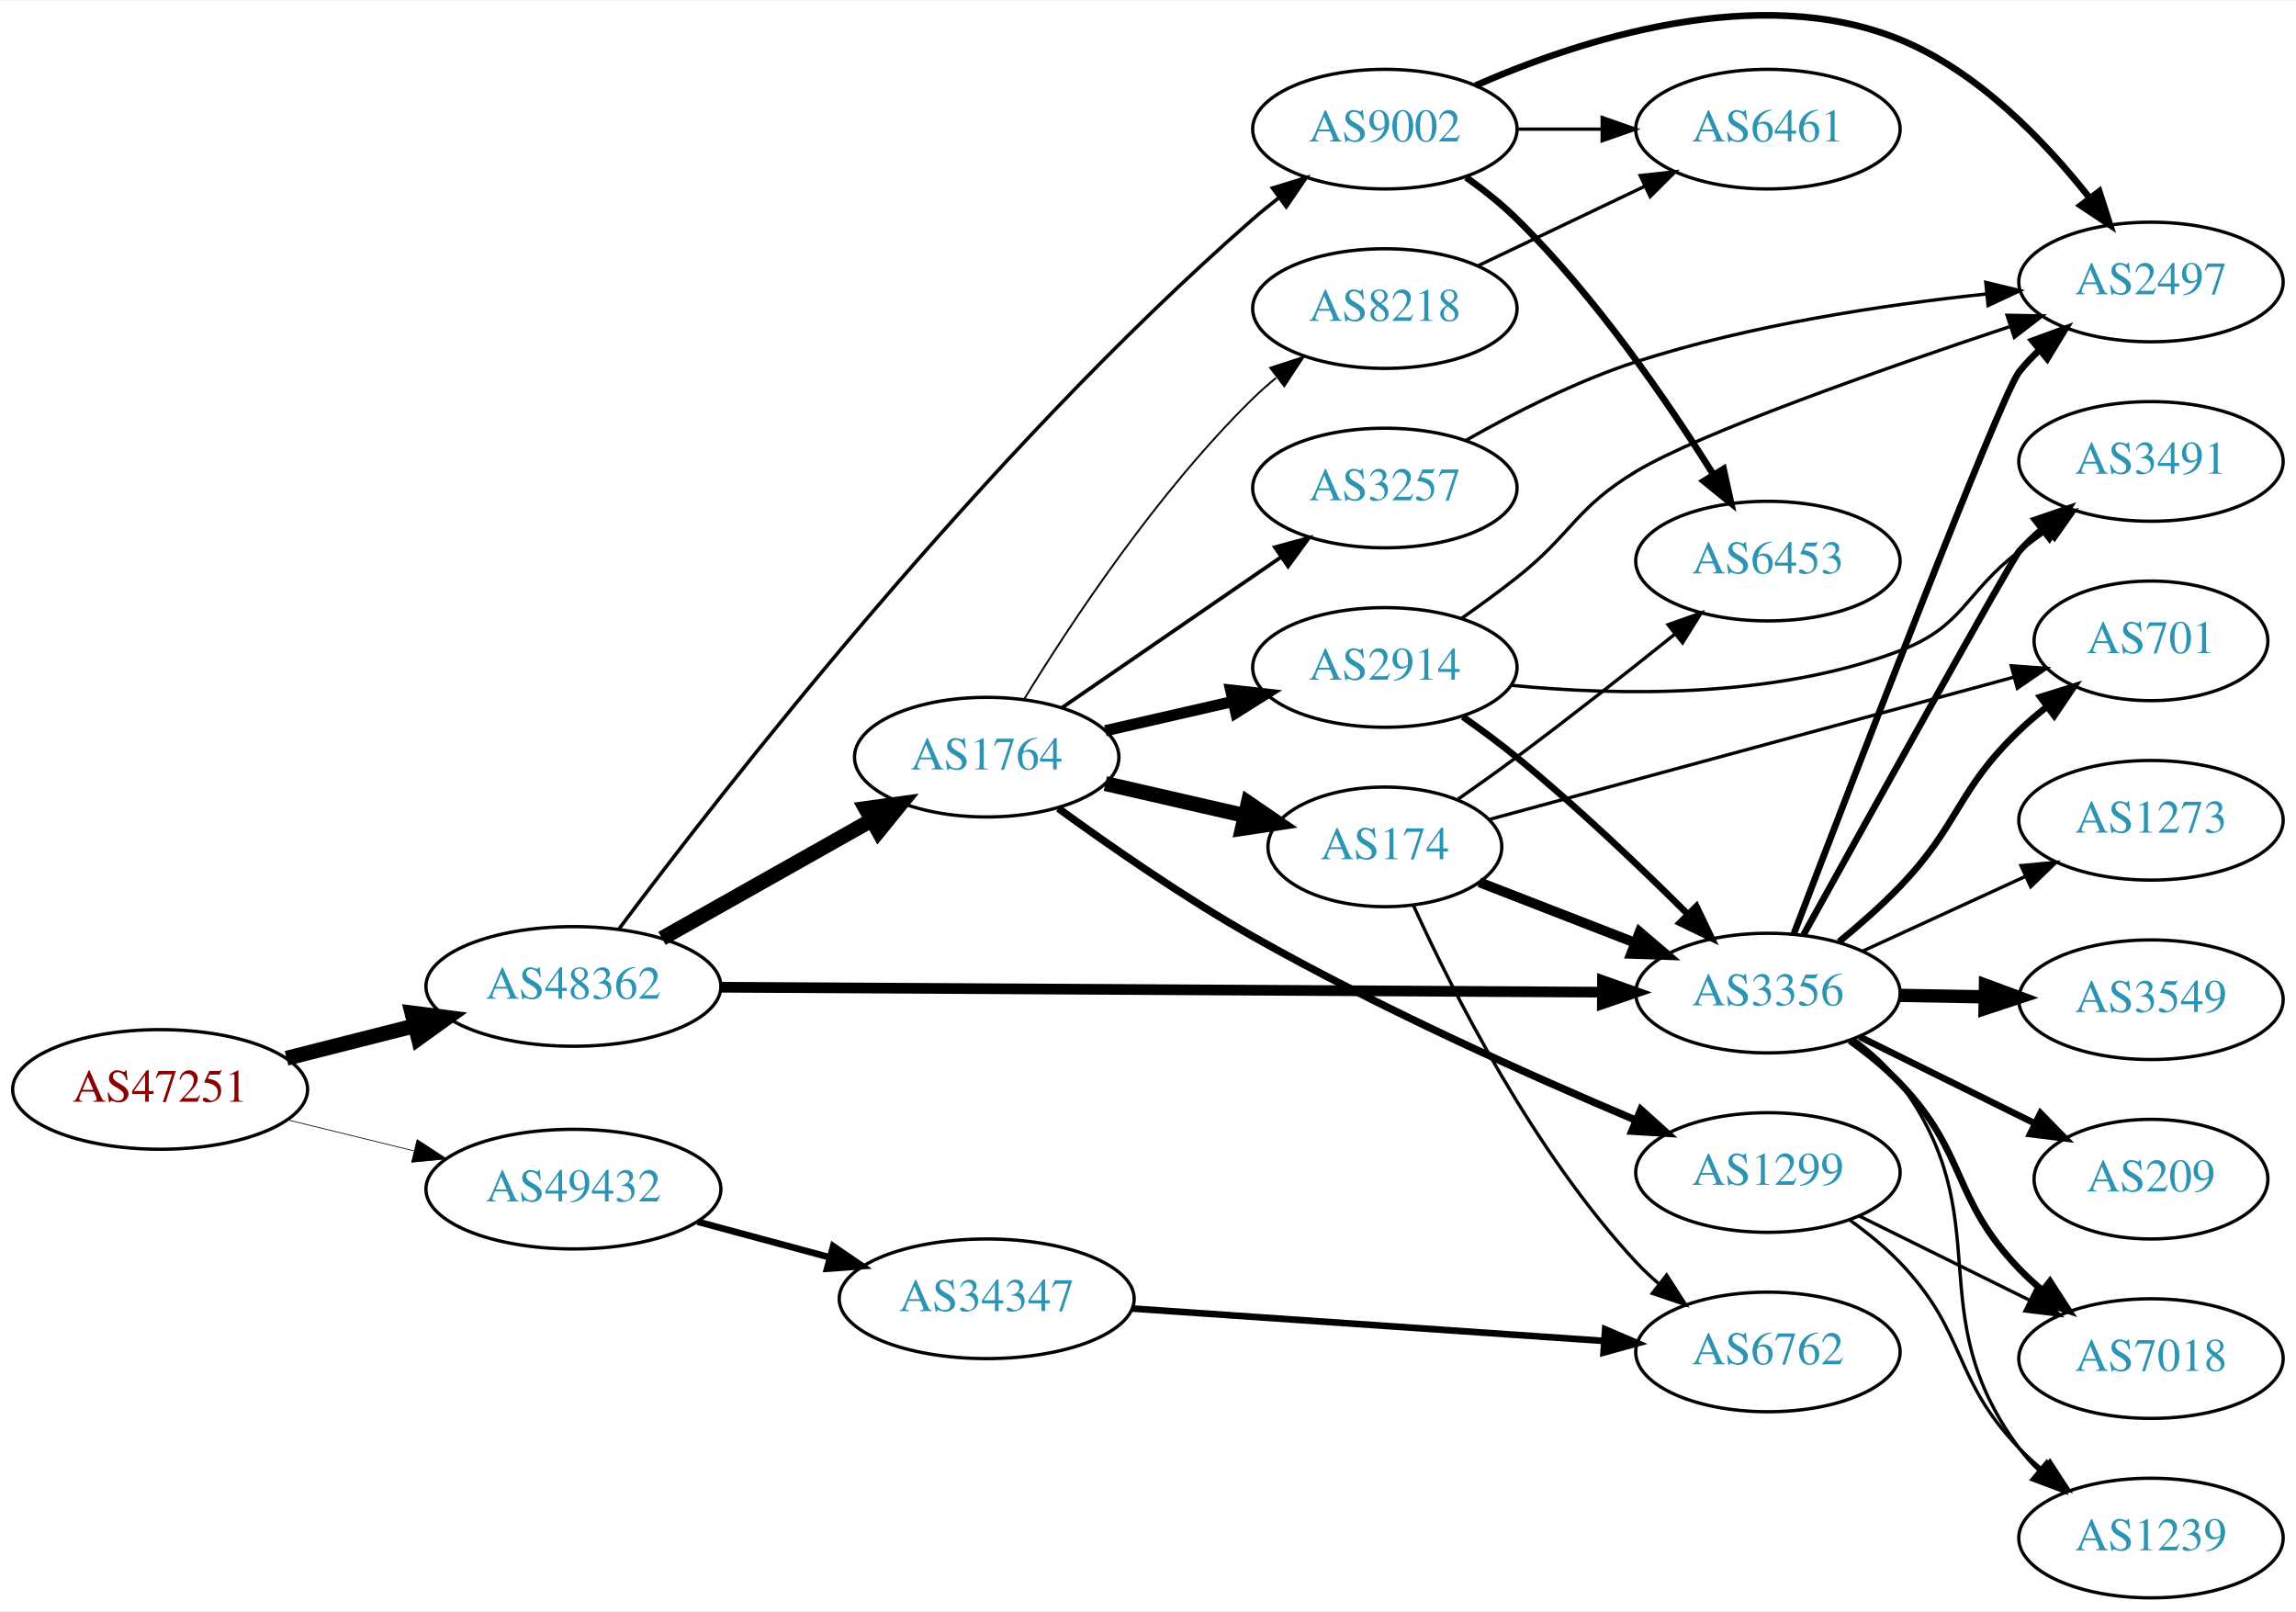
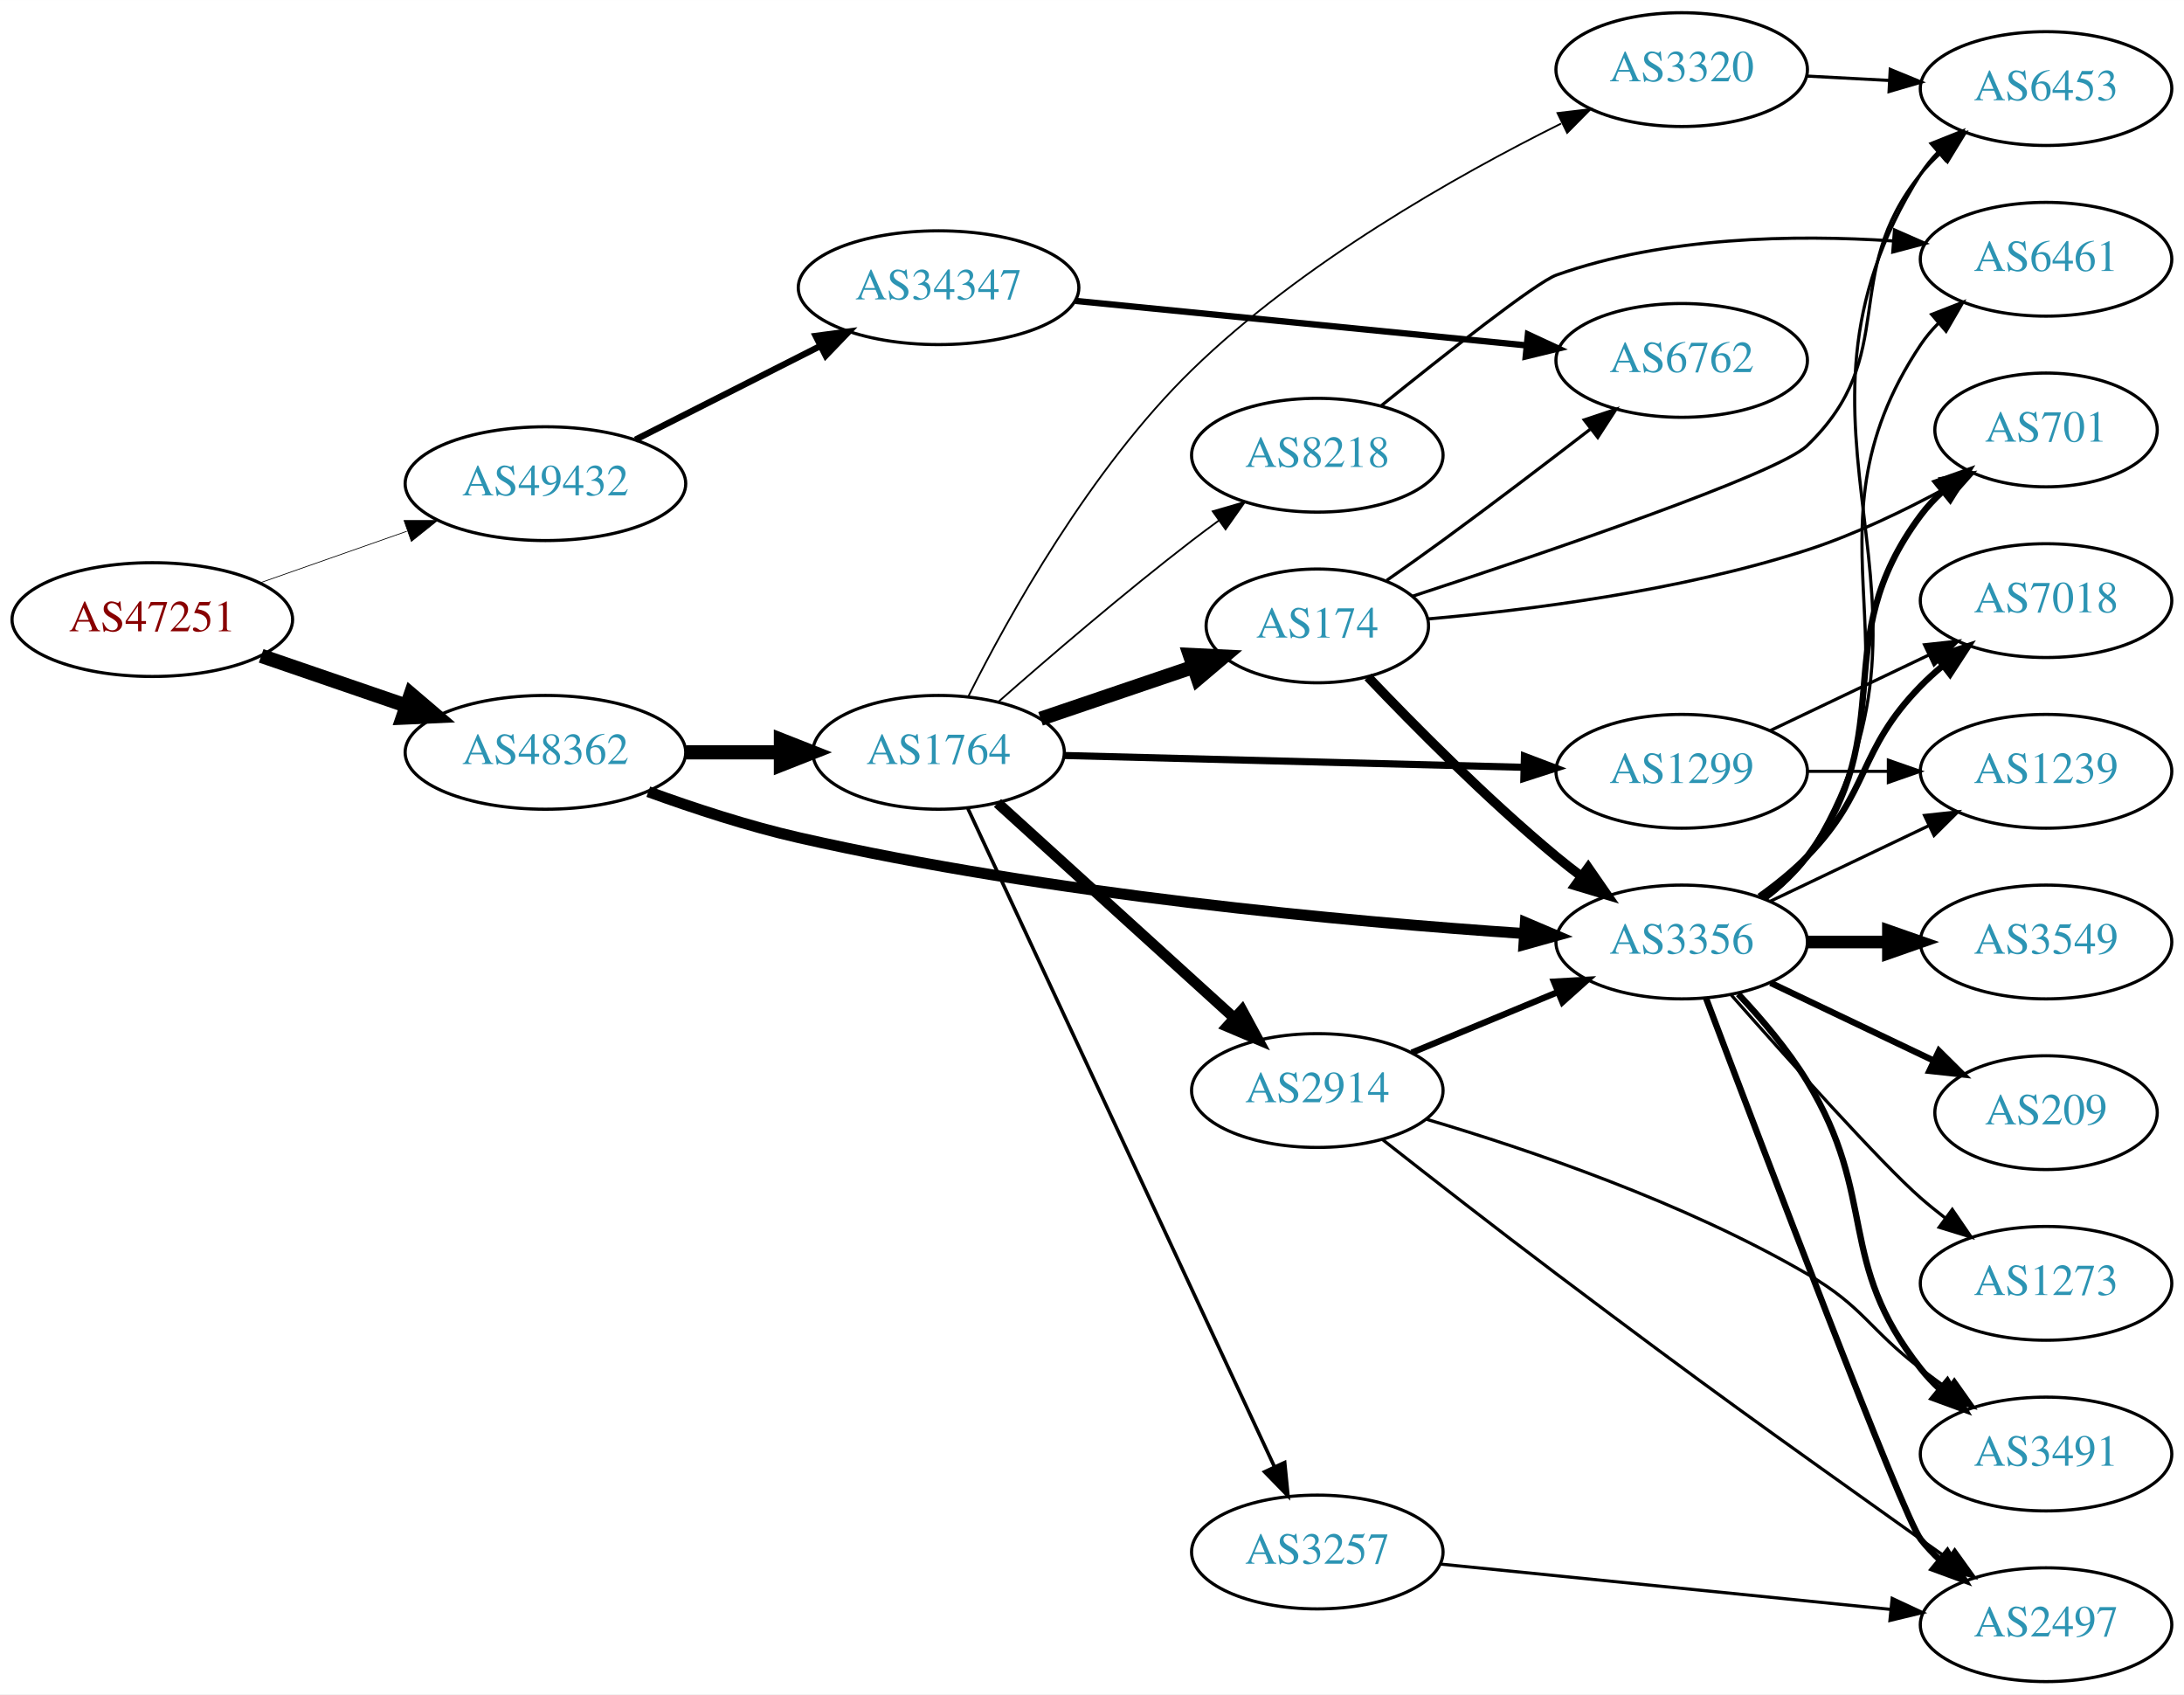
- <svg xmlns="http://www.w3.org/2000/svg" xmlns:xlink="http://www.w3.org/1999/xlink" width="691pt" height="485pt" viewBox="0.00 0.00 691.06 484.68">
-   <g id="graph0" class="graph" transform="scale(1 1) rotate(0) translate(4 480.682)">
-     <polygon fill="white" stroke="none" points="-4,4 -4,-480.682 687.055,-480.682 687.055,4 -4,4" />
+ <svg xmlns="http://www.w3.org/2000/svg" xmlns:xlink="http://www.w3.org/1999/xlink" width="691pt" height="536pt" viewBox="0.00 0.00 691.06 536.00">
+   <g id="graph0" class="graph" transform="scale(1 1) rotate(0) translate(4 532)">
+     <polygon fill="white" stroke="none" points="-4,4 -4,-532 687.055,-532 687.055,4 -4,4" />
    <g id="node1" class="node">
      <g id="a_node1">
        <a xlink:href="/asn/47251" xlink:title="AS47251 ~ VLBGIT Friesenecker e.U. [AT]">
-           <ellipse fill="#ffffff" stroke="black" cx="44.196" cy="-153" rx="44.393" ry="18" />
-           <text text-anchor="middle" x="44.196" y="-149.3" font-family="Times,serif" font-size="14.00" fill="#880000">AS47251</text>
+           <ellipse fill="#ffffff" stroke="black" cx="44.196" cy="-336" rx="44.393" ry="18" />
+           <text text-anchor="middle" x="44.196" y="-332.3" font-family="Times,serif" font-size="14.00" fill="#880000">AS47251</text>
        </a>
      </g>
    </g>
    <g id="node2" class="node">
      <g id="a_node2">
        <a xlink:href="/asn/48362" xlink:title="AS48362 ~ Stadtwerke Feldkirch [AT]">
-           <ellipse fill="#ffffff" stroke="black" cx="168.588" cy="-184" rx="44.393" ry="18" />
-           <text text-anchor="middle" x="168.588" y="-180.3" font-family="Times,serif" font-size="14.00" fill="#2c94b3">AS48362</text>
+           <ellipse fill="#ffffff" stroke="black" cx="168.588" cy="-294" rx="44.393" ry="18" />
+           <text text-anchor="middle" x="168.588" y="-290.3" font-family="Times,serif" font-size="14.00" fill="#2c94b3">AS48362</text>
        </a>
      </g>
    </g>
    <g id="edge1" class="edge">
-       <path fill="none" stroke="black" stroke-width="4.5" d="M82.25,-162.385C94.353,-165.451 107.956,-168.896 120.685,-172.12" />
-       <polygon fill="black" stroke="black" stroke-width="4.5" points="120,-176.008 130.66,-174.647 121.933,-168.374 120,-176.008" />
+       <path fill="none" stroke="black" stroke-width="4.5" d="M78.64,-324.523C92.807,-319.662 109.491,-313.937 124.559,-308.766" />
+       <polygon fill="black" stroke="black" stroke-width="4.5" points="126.004,-312.433 134.184,-305.463 123.448,-304.984 126.004,-312.433" />
    </g>
    <g id="node3" class="node">
      <g id="a_node3">
        <a xlink:href="/asn/49432" xlink:title="AS49432 ~ schallert.com e.U. [AT]">
-           <ellipse fill="#ffffff" stroke="black" cx="168.588" cy="-123" rx="44.393" ry="18" />
-           <text text-anchor="middle" x="168.588" y="-119.3" font-family="Times,serif" font-size="14.00" fill="#2c94b3">AS49432</text>
+           <ellipse fill="#ffffff" stroke="black" cx="168.588" cy="-379" rx="44.393" ry="18" />
+           <text text-anchor="middle" x="168.588" y="-375.3" font-family="Times,serif" font-size="14.00" fill="#2c94b3">AS49432</text>
        </a>
      </g>
    </g>
    <g id="edge2" class="edge">
-       <path fill="none" stroke="black" stroke-width="0.22" d="M82.583,-143.836C94.564,-140.899 107.989,-137.609 120.568,-134.525" />
-       <polygon fill="black" stroke="black" stroke-width="0.22" points="121.551,-137.888 130.43,-132.108 119.885,-131.089 121.551,-137.888" />
+       <path fill="none" stroke="black" stroke-width="0.231" d="M78.317,-347.636C92.603,-352.656 109.496,-358.59 124.721,-363.939" />
+       <polygon fill="black" stroke="black" stroke-width="0.231" points="123.846,-367.342 134.441,-367.354 126.166,-360.737 123.846,-367.342" />
    </g>
    <g id="node4" class="node">
      <g id="a_node4">
        <a xlink:href="/asn/1764" xlink:title="AS1764 ~ NEXTLAYER-AS [AT]">
-           <ellipse fill="#ffffff" stroke="black" cx="292.98" cy="-253" rx="39.794" ry="18" />
-           <text text-anchor="middle" x="292.98" y="-249.3" font-family="Times,serif" font-size="14.00" fill="#2c94b3">AS1764</text>
+           <ellipse fill="#ffffff" stroke="black" cx="292.98" cy="-294" rx="39.794" ry="18" />
+           <text text-anchor="middle" x="292.98" y="-290.3" font-family="Times,serif" font-size="14.00" fill="#2c94b3">AS1764</text>
        </a>
      </g>
    </g>
    <g id="edge3" class="edge">
-       <path fill="none" stroke="black" stroke-width="4.5" d="M195.246,-198.465C213.603,-208.814 238.49,-222.844 258.424,-234.082" />
-       <polygon fill="black" stroke="black" stroke-width="4.5" points="256.548,-237.545 267.193,-239.026 260.416,-230.685 256.548,-237.545" />
+       <path fill="none" stroke="black" stroke-width="4.5" d="M213.084,-294C222.773,-294 233.11,-294 243.002,-294" />
+       <polygon fill="black" stroke="black" stroke-width="4.5" points="243.105,-297.938 253.105,-294 243.105,-290.063 243.105,-297.938" />
    </g>
    <g id="node5" class="node">
      <g id="a_node5">
-         <a xlink:href="/asn/9002" xlink:title="AS9002 ~ RETN Limited [EU]">
-           <ellipse fill="#ffffff" stroke="black" cx="412.823" cy="-442" rx="39.794" ry="18" />
-           <text text-anchor="middle" x="412.823" y="-438.3" font-family="Times,serif" font-size="14.00" fill="#2c94b3">AS9002</text>
+         <a xlink:href="/asn/3356" xlink:title="AS3356 ~ Level 3 Parent, LLC [US]">
+           <ellipse fill="#ffffff" stroke="black" cx="528.116" cy="-234" rx="39.794" ry="18" />
+           <text text-anchor="middle" x="528.116" y="-230.3" font-family="Times,serif" font-size="14.00" fill="#2c94b3">AS3356</text>
        </a>
      </g>
    </g>
    <g id="edge4" class="edge">
-       <path fill="none" stroke="black" stroke-width="1.071" d="M182.311,-201.315C212.506,-241.712 292.056,-344.133 373.176,-415 375.642,-417.154 378.281,-419.294 380.978,-421.372" />
-       <polygon fill="black" stroke="black" stroke-width="1.071" points="379.003,-424.264 389.132,-427.371 383.151,-418.625 379.003,-424.264" />
-     </g>
-     <g id="node6" class="node">
-       <g id="a_node6">
-         <a xlink:href="/asn/3356" xlink:title="AS3356 ~ Level 3 Parent, LLC [US]">
-           <ellipse fill="#ffffff" stroke="black" cx="528.116" cy="-182" rx="39.794" ry="18" />
-           <text text-anchor="middle" x="528.116" y="-178.3" font-family="Times,serif" font-size="14.00" fill="#2c94b3">AS3356</text>
-         </a>
-       </g>
-     </g>
-     <g id="edge5" class="edge">
-       <path fill="none" stroke="black" stroke-width="3.214" d="M213.071,-183.757C279.981,-183.382 407.783,-182.668 477.961,-182.275" />
-       <polygon fill="black" stroke="black" stroke-width="3.214" points="478.317,-185.773 488.298,-182.217 478.278,-178.773 478.317,-185.773" />
+       <path fill="none" stroke="black" stroke-width="3.477" d="M201.131,-281.54C215.471,-276.322 232.777,-270.635 248.784,-267 328.076,-248.995 422.441,-240.435 478.419,-236.661" />
+       <polygon fill="black" stroke="black" stroke-width="3.477" points="478.66,-240.153 488.412,-236.011 478.206,-233.167 478.66,-240.153" />
    </g>
    <g id="node23" class="node">
      <g id="a_node23">
        <a xlink:href="/asn/34347" xlink:title="AS34347 ~ HALLAG Kommunal GmbH [AT]">
-           <ellipse fill="#ffffff" stroke="black" cx="292.98" cy="-90" rx="44.393" ry="18" />
-           <text text-anchor="middle" x="292.98" y="-86.3" font-family="Times,serif" font-size="14.00" fill="#2c94b3">AS34347</text>
-         </a>
-       </g>
-     </g>
-     <g id="edge32" class="edge">
-       <path fill="none" stroke="black" stroke-width="2" d="M205.979,-113.188C218.444,-109.827 232.563,-106.02 245.704,-102.477" />
-       <polygon fill="black" stroke="black" stroke-width="2" points="246.775,-105.814 255.519,-99.831 244.953,-99.055 246.775,-105.814" />
+           <ellipse fill="#ffffff" stroke="black" cx="292.98" cy="-441" rx="44.393" ry="18" />
+           <text text-anchor="middle" x="292.98" y="-437.3" font-family="Times,serif" font-size="14.00" fill="#2c94b3">AS34347</text>
+         </a>
+       </g>
+     </g>
+     <g id="edge31" class="edge">
+       <path fill="none" stroke="black" stroke-width="2" d="M197.055,-392.914C214.299,-401.649 236.739,-413.016 255.471,-422.505" />
+       <polygon fill="black" stroke="black" stroke-width="2" points="254.103,-425.736 264.605,-427.132 257.266,-419.491 254.103,-425.736" />
+     </g>
+     <g id="node6" class="node">
+       <g id="a_node6">
+         <a xlink:href="/asn/1299" xlink:title="AS1299 ~ Telia Carrier [EU]">
+           <ellipse fill="#ffffff" stroke="black" cx="528.116" cy="-288" rx="39.794" ry="18" />
+           <text text-anchor="middle" x="528.116" y="-284.3" font-family="Times,serif" font-size="14.00" fill="#2c94b3">AS1299</text>
+         </a>
+       </g>
+     </g>
+     <g id="edge5" class="edge">
+       <path fill="none" stroke="black" stroke-width="2.25" d="M332.74,-293.002C372.656,-291.975 434.974,-290.371 478.246,-289.258" />
+       <polygon fill="black" stroke="black" stroke-width="2.25" points="478.357,-292.756 488.264,-289 478.177,-285.758 478.357,-292.756" />
    </g>
    <g id="node7" class="node">
      <g id="a_node7">
        <a xlink:href="/asn/174" xlink:title="AS174 ~ Cogent Communications [US]">
-           <ellipse fill="#ffffff" stroke="black" cx="412.823" cy="-226" rx="35.194" ry="18" />
-           <text text-anchor="middle" x="412.823" y="-222.3" font-family="Times,serif" font-size="14.00" fill="#2c94b3">AS174</text>
+           <ellipse fill="#ffffff" stroke="black" cx="412.823" cy="-334" rx="35.194" ry="18" />
+           <text text-anchor="middle" x="412.823" y="-330.3" font-family="Times,serif" font-size="14.00" fill="#2c94b3">AS174</text>
        </a>
      </g>
    </g>
    <g id="edge6" class="edge">
-       <path fill="none" stroke="black" stroke-width="4.5" d="M328.7,-245.045C341.792,-242.045 356.814,-238.604 370.455,-235.478" />
-       <polygon fill="black" stroke="black" stroke-width="4.5" points="371.694,-239.234 380.562,-233.162 369.936,-231.558 371.694,-239.234" />
+       <path fill="none" stroke="black" stroke-width="4.5" d="M325.251,-304.614C340.017,-309.627 357.78,-315.656 373.363,-320.945" />
+       <polygon fill="black" stroke="black" stroke-width="4.5" points="372.5,-324.811 383.235,-324.296 375.032,-317.354 372.5,-324.811" />
    </g>
    <g id="node8" class="node">
      <g id="a_node8">
        <a xlink:href="/asn/2914" xlink:title="AS2914 ~ NTT America, Inc. [US]">
-           <ellipse fill="#ffffff" stroke="black" cx="412.823" cy="-280" rx="39.794" ry="18" />
-           <text text-anchor="middle" x="412.823" y="-276.3" font-family="Times,serif" font-size="14.00" fill="#2c94b3">AS2914</text>
+           <ellipse fill="#ffffff" stroke="black" cx="412.823" cy="-187" rx="39.794" ry="18" />
+           <text text-anchor="middle" x="412.823" y="-183.3" font-family="Times,serif" font-size="14.00" fill="#2c94b3">AS2914</text>
        </a>
      </g>
    </g>
    <g id="edge7" class="edge">
-       <path fill="none" stroke="black" stroke-width="3.375" d="M328.7,-260.955C340.7,-263.704 354.32,-266.825 367.013,-269.733" />
-       <polygon fill="black" stroke="black" stroke-width="3.375" points="366.415,-273.187 376.945,-272.009 367.979,-266.364 366.415,-273.187" />
+       <path fill="none" stroke="black" stroke-width="3.375" d="M311.623,-277.981C331.495,-259.937 363.958,-230.461 386.527,-209.969" />
+       <polygon fill="black" stroke="black" stroke-width="3.375" points="389.009,-212.442 394.06,-203.128 384.304,-207.26 389.009,-212.442" />
    </g>
    <g id="node9" class="node">
      <g id="a_node9">
-         <a xlink:href="/asn/1299" xlink:title="AS1299 ~ Telia Carrier [EU]">
-           <ellipse fill="#ffffff" stroke="black" cx="528.116" cy="-128" rx="39.794" ry="18" />
-           <text text-anchor="middle" x="528.116" y="-124.3" font-family="Times,serif" font-size="14.00" fill="#2c94b3">AS1299</text>
+         <a xlink:href="/asn/3257" xlink:title="AS3257 ~ GTT [DE]">
+           <ellipse fill="#ffffff" stroke="black" cx="412.823" cy="-41" rx="39.794" ry="18" />
+           <text text-anchor="middle" x="412.823" y="-37.3" font-family="Times,serif" font-size="14.00" fill="#2c94b3">AS3257</text>
        </a>
      </g>
    </g>
    <g id="edge8" class="edge">
-       <path fill="none" stroke="black" stroke-width="2.25" d="M314.546,-237.579C330.185,-226.202 352.469,-210.727 373.176,-199 411.123,-177.51 456.713,-157.111 488.387,-143.74" />
-       <polygon fill="black" stroke="black" stroke-width="2.25" points="489.873,-146.912 497.746,-139.822 487.17,-140.455 489.873,-146.912" />
+       <path fill="none" stroke="black" stroke-width="1.125" d="M302.267,-276.21C322.594,-232.569 375.027,-119.998 399.233,-68.029" />
+       <polygon fill="black" stroke="black" stroke-width="1.125" points="402.496,-69.314 403.546,-58.771 396.151,-66.358 402.496,-69.314" />
    </g>
    <g id="node10" class="node">
      <g id="a_node10">
-         <a xlink:href="/asn/3257" xlink:title="AS3257 ~ GTT [DE]">
-           <ellipse fill="#ffffff" stroke="black" cx="412.823" cy="-334" rx="39.794" ry="18" />
-           <text text-anchor="middle" x="412.823" y="-330.3" font-family="Times,serif" font-size="14.00" fill="#2c94b3">AS3257</text>
-         </a>
-       </g>
-     </g>
-     <g id="edge9" class="edge">
-       <path fill="none" stroke="black" stroke-width="1.125" d="M315.595,-267.857C334.083,-280.565 360.897,-298.995 381.526,-313.175" />
-       <polygon fill="black" stroke="black" stroke-width="1.125" points="379.723,-316.183 389.947,-318.963 383.688,-310.414 379.723,-316.183" />
-     </g>
-     <g id="node11" class="node">
-       <g id="a_node11">
        <a xlink:href="/asn/8218" xlink:title="AS8218 ~ legacy Neotelecoms [FR]">
          <ellipse fill="#ffffff" stroke="black" cx="412.823" cy="-388" rx="39.794" ry="18" />
          <text text-anchor="middle" x="412.823" y="-384.3" font-family="Times,serif" font-size="14.00" fill="#2c94b3">AS8218</text>
        </a>
      </g>
    </g>
+     <g id="edge9" class="edge">
+       <path fill="none" stroke="black" stroke-width="0.562" d="M311.831,-309.922C327.631,-323.814 351.484,-344.303 373.176,-361 375.919,-363.111 378.809,-365.261 381.725,-367.38" />
+       <polygon fill="black" stroke="black" stroke-width="0.562" points="379.728,-370.255 389.903,-373.209 383.792,-364.555 379.728,-370.255" />
+     </g>
+     <g id="node11" class="node">
+       <g id="a_node11">
+         <a xlink:href="/asn/3320" xlink:title="AS3320 ~ DTAG [DE]">
+           <ellipse fill="#ffffff" stroke="black" cx="528.116" cy="-510" rx="39.794" ry="18" />
+           <text text-anchor="middle" x="528.116" y="-506.3" font-family="Times,serif" font-size="14.00" fill="#2c94b3">AS3320</text>
+         </a>
+       </g>
+     </g>
    <g id="edge10" class="edge">
-       <path fill="none" stroke="black" stroke-width="0.562" d="M304.246,-270.44C318.055,-292.991 344.243,-332.722 373.176,-361 375.317,-363.092 377.634,-365.137 380.034,-367.106" />
-       <polygon fill="black" stroke="black" stroke-width="0.562" points="378.301,-370.185 388.375,-373.464 382.544,-364.618 378.301,-370.185" />
+       <path fill="none" stroke="black" stroke-width="0.562" d="M302.426,-311.746C315.088,-336.982 340.978,-383.648 373.176,-415 407.888,-448.8 456.668,-476.362 489.954,-492.93" />
+       <polygon fill="black" stroke="black" stroke-width="0.562" points="488.808,-496.266 499.33,-497.511 491.881,-489.976 488.808,-496.266" />
+     </g>
+     <g id="node12" class="node">
+       <g id="a_node12">
+         <a xlink:href="/asn/7018" xlink:title="AS7018 ~ AT&amp;T Services, Inc. [US]">
+           <ellipse fill="#ffffff" stroke="black" cx="643.409" cy="-342" rx="39.794" ry="18" />
+           <text text-anchor="middle" x="643.409" y="-338.3" font-family="Times,serif" font-size="14.00" fill="#2c94b3">AS7018</text>
+         </a>
+       </g>
+     </g>
+     <g id="edge19" class="edge">
+       <path fill="none" stroke="black" stroke-width="2" d="M552.71,-248.389C557.966,-252.148 563.298,-256.437 567.762,-261 587.935,-281.617 583.59,-294.383 603.762,-315 605.855,-317.139 608.139,-319.218 610.515,-321.21" />
+       <polygon fill="black" stroke="black" stroke-width="2" points="608.759,-324.275 618.815,-327.611 613.034,-318.732 608.759,-324.275" />
    </g>
    <g id="node13" class="node">
      <g id="a_node13">
-         <a xlink:href="/asn/2497" xlink:title="AS2497 ~ Internet Initiative Japan Inc. [JP]">
-           <ellipse fill="#ffffff" stroke="black" cx="643.409" cy="-396" rx="39.794" ry="18" />
-           <text text-anchor="middle" x="643.409" y="-392.3" font-family="Times,serif" font-size="14.00" fill="#2c94b3">AS2497</text>
-         </a>
-       </g>
-     </g>
-     <g id="edge27" class="edge">
-       <path fill="none" stroke="black" stroke-width="2" d="M440.085,-455.112C471.497,-468.897 525.174,-486.363 567.762,-469 591.204,-459.443 611.284,-438.588 624.695,-421.606" />
-       <polygon fill="black" stroke="black" stroke-width="2" points="627.842,-423.247 631.082,-413.159 622.259,-419.025 627.842,-423.247" />
-     </g>
-     <g id="node21" class="node">
-       <g id="a_node21">
-         <a xlink:href="/asn/6453" xlink:title="AS6453 ~ TATA COMMUNICATIONS (AMERICA) INC [US]">
-           <ellipse fill="#ffffff" stroke="black" cx="528.116" cy="-312" rx="39.794" ry="18" />
-           <text text-anchor="middle" x="528.116" y="-308.3" font-family="Times,serif" font-size="14.00" fill="#2c94b3">AS6453</text>
-         </a>
-       </g>
-     </g>
-     <g id="edge28" class="edge">
-       <path fill="none" stroke="black" stroke-width="2" d="M437.289,-427.483C442.55,-423.73 447.916,-419.475 452.469,-415 476.174,-391.702 497.806,-360.199 511.61,-338.191" />
-       <polygon fill="black" stroke="black" stroke-width="2" points="514.765,-339.741 517.03,-329.391 508.805,-336.07 514.765,-339.741" />
-     </g>
-     <g id="node22" class="node">
-       <g id="a_node22">
-         <a xlink:href="/asn/6461" xlink:title="AS6461 ~ Zayo Bandwidth [US]">
-           <ellipse fill="#ffffff" stroke="black" cx="528.116" cy="-442" rx="39.794" ry="18" />
-           <text text-anchor="middle" x="528.116" y="-438.3" font-family="Times,serif" font-size="14.00" fill="#2c94b3">AS6461</text>
-         </a>
-       </g>
-     </g>
-     <g id="edge26" class="edge">
-       <path fill="none" stroke="black" d="M452.495,-442C460.698,-442 469.462,-442 477.994,-442" />
-       <polygon fill="black" stroke="black" points="478.233,-445.5 488.233,-442 478.233,-438.5 478.233,-445.5" />
-     </g>
-     <g id="node12" class="node">
-       <g id="a_node12">
-         <a xlink:href="/asn/3491" xlink:title="AS3491 ~ PCCW Global, Inc. [US]">
-           <ellipse fill="#ffffff" stroke="black" cx="643.409" cy="-342" rx="39.794" ry="18" />
-           <text text-anchor="middle" x="643.409" y="-338.3" font-family="Times,serif" font-size="14.00" fill="#2c94b3">AS3491</text>
-         </a>
-       </g>
-     </g>
-     <g id="edge17" class="edge">
-       <path fill="none" stroke="black" stroke-width="2" d="M538.834,-199.552C558.549,-235.127 601.573,-312.584 603.762,-315 605.772,-317.218 607.996,-319.352 610.332,-321.383" />
-       <polygon fill="black" stroke="black" stroke-width="2" points="608.533,-324.421 618.557,-327.853 612.861,-318.92 608.533,-324.421" />
+         <a xlink:href="/asn/1239" xlink:title="AS1239 ~ Sprint [US]">
+           <ellipse fill="#ffffff" stroke="black" cx="643.409" cy="-288" rx="39.794" ry="18" />
+           <text text-anchor="middle" x="643.409" y="-284.3" font-family="Times,serif" font-size="14.00" fill="#2c94b3">AS1239</text>
+         </a>
+       </g>
    </g>
    <g id="edge20" class="edge">
-       <path fill="none" stroke="black" stroke-width="2" d="M535.906,-199.807C553.243,-245.158 598.17,-361.947 603.762,-369 605.574,-371.285 607.63,-373.456 609.827,-375.502" />
-       <polygon fill="black" stroke="black" stroke-width="2" points="607.74,-378.317 617.69,-381.955 612.18,-372.906 607.74,-378.317" />
+       <path fill="none" stroke="black" d="M556.252,-246.934C571.246,-254.081 590.067,-263.052 606.291,-270.785" />
+       <polygon fill="black" stroke="black" points="604.961,-274.028 615.494,-275.171 607.973,-267.709 604.961,-274.028" />
    </g>
    <g id="node14" class="node">
      <g id="a_node14">
        <a xlink:href="/asn/3549" xlink:title="AS3549 ~ Level 3 Parent, LLC [US]">
-           <ellipse fill="#ffffff" stroke="black" cx="643.409" cy="-180" rx="39.794" ry="18" />
-           <text text-anchor="middle" x="643.409" y="-176.3" font-family="Times,serif" font-size="14.00" fill="#2c94b3">AS3549</text>
-         </a>
-       </g>
-     </g>
-     <g id="edge14" class="edge">
-       <path fill="none" stroke="black" stroke-width="4" d="M567.788,-181.317C575.991,-181.172 584.755,-181.018 593.287,-180.867" />
-       <polygon fill="black" stroke="black" stroke-width="4" points="593.59,-184.362 603.526,-180.686 593.466,-177.364 593.59,-184.362" />
+           <ellipse fill="#ffffff" stroke="black" cx="643.409" cy="-234" rx="39.794" ry="18" />
+           <text text-anchor="middle" x="643.409" y="-230.3" font-family="Times,serif" font-size="14.00" fill="#2c94b3">AS3549</text>
+         </a>
+       </g>
+     </g>
+     <g id="edge13" class="edge">
+       <path fill="none" stroke="black" stroke-width="4" d="M567.788,-234C575.991,-234 584.755,-234 593.287,-234" />
+       <polygon fill="black" stroke="black" stroke-width="4" points="593.526,-237.5 603.526,-234 593.526,-230.5 593.526,-237.5" />
    </g>
    <g id="node15" class="node">
      <g id="a_node15">
-         <a xlink:href="/asn/209" xlink:title="AS209 ~ CenturyLink Communications, LLC [US]">
-           <ellipse fill="#ffffff" stroke="black" cx="643.409" cy="-126" rx="35.194" ry="18" />
-           <text text-anchor="middle" x="643.409" y="-122.3" font-family="Times,serif" font-size="14.00" fill="#2c94b3">AS209</text>
-         </a>
-       </g>
-     </g>
-     <g id="edge15" class="edge">
-       <path fill="none" stroke="black" stroke-width="2" d="M555.678,-168.87C571.46,-161.069 591.632,-151.099 608.55,-142.736" />
-       <polygon fill="black" stroke="black" stroke-width="2" points="610.151,-145.849 617.565,-138.28 607.049,-139.574 610.151,-145.849" />
+         <a xlink:href="/asn/701" xlink:title="AS701 ~ UUNET [US]">
+           <ellipse fill="#ffffff" stroke="black" cx="643.409" cy="-396" rx="35.194" ry="18" />
+           <text text-anchor="middle" x="643.409" y="-392.3" font-family="Times,serif" font-size="14.00" fill="#2c94b3">AS701</text>
+         </a>
+       </g>
+     </g>
+     <g id="edge14" class="edge">
+       <path fill="none" stroke="black" stroke-width="2" d="M554.047,-247.882C559.123,-251.611 564.041,-256.016 567.762,-261 598.034,-301.542 573.491,-328.458 603.762,-369 605.77,-371.689 608.126,-374.209 610.667,-376.546" />
+       <polygon fill="black" stroke="black" stroke-width="2" points="608.696,-379.452 618.683,-382.989 613.082,-373.996 608.696,-379.452" />
    </g>
    <g id="node16" class="node">
      <g id="a_node16">
-         <a xlink:href="/asn/1239" xlink:title="AS1239 ~ Sprint [US]">
+         <a xlink:href="/asn/2497" xlink:title="AS2497 ~ Internet Initiative Japan Inc. [JP]">
          <ellipse fill="#ffffff" stroke="black" cx="643.409" cy="-18" rx="39.794" ry="18" />
-           <text text-anchor="middle" x="643.409" y="-14.3" font-family="Times,serif" font-size="14.00" fill="#2c94b3">AS1239</text>
-         </a>
-       </g>
-     </g>
-     <g id="edge16" class="edge">
-       <path fill="none" stroke="black" d="M554.067,-168.133C559.142,-164.403 564.054,-159.994 567.762,-155 598.426,-113.698 573.099,-86.302 603.762,-45 605.501,-42.659 607.503,-40.447 609.663,-38.372" />
-       <polygon fill="black" stroke="black" points="612.023,-40.962 617.458,-31.866 607.538,-35.587 612.023,-40.962" />
+           <text text-anchor="middle" x="643.409" y="-14.3" font-family="Times,serif" font-size="14.00" fill="#2c94b3">AS2497</text>
+         </a>
+       </g>
+     </g>
+     <g id="edge15" class="edge">
+       <path fill="none" stroke="black" stroke-width="2" d="M535.776,-216.335C553.009,-170.74 598.118,-52.146 603.762,-45 605.57,-42.712 607.623,-40.538 609.817,-38.49" />
+       <polygon fill="black" stroke="black" stroke-width="2" points="612.171,-41.086 617.677,-32.034 607.728,-35.677 612.171,-41.086" />
    </g>
    <g id="node17" class="node">
      <g id="a_node17">
-         <a xlink:href="/asn/701" xlink:title="AS701 ~ UUNET [US]">
-           <ellipse fill="#ffffff" stroke="black" cx="643.409" cy="-288" rx="35.194" ry="18" />
-           <text text-anchor="middle" x="643.409" y="-284.3" font-family="Times,serif" font-size="14.00" fill="#2c94b3">AS701</text>
-         </a>
-       </g>
-     </g>
-     <g id="edge18" class="edge">
-       <path fill="none" stroke="black" stroke-width="2" d="M549.533,-197.464C555.65,-202.47 562.204,-208.227 567.762,-214 586.012,-232.955 584.753,-242.806 603.762,-261 606.323,-263.451 609.124,-265.846 612.01,-268.133" />
-       <polygon fill="black" stroke="black" stroke-width="2" points="610.127,-271.094 620.241,-274.251 614.303,-265.476 610.127,-271.094" />
+         <a xlink:href="/asn/209" xlink:title="AS209 ~ CenturyLink Communications, LLC [US]">
+           <ellipse fill="#ffffff" stroke="black" cx="643.409" cy="-180" rx="35.194" ry="18" />
+           <text text-anchor="middle" x="643.409" y="-176.3" font-family="Times,serif" font-size="14.00" fill="#2c94b3">AS209</text>
+         </a>
+       </g>
+     </g>
+     <g id="edge16" class="edge">
+       <path fill="none" stroke="black" stroke-width="2" d="M556.252,-221.066C571.684,-213.71 591.17,-204.423 607.705,-196.541" />
+       <polygon fill="black" stroke="black" stroke-width="2" points="609.525,-199.551 617.047,-192.089 606.514,-193.232 609.525,-199.551" />
    </g>
    <g id="node18" class="node">
      <g id="a_node18">
-         <a xlink:href="/asn/7018" xlink:title="AS7018 ~ AT&amp;T Services, Inc. [US]">
+         <a xlink:href="/asn/3491" xlink:title="AS3491 ~ PCCW Global, Inc. [US]">
          <ellipse fill="#ffffff" stroke="black" cx="643.409" cy="-72" rx="39.794" ry="18" />
-           <text text-anchor="middle" x="643.409" y="-68.3" font-family="Times,serif" font-size="14.00" fill="#2c94b3">AS7018</text>
-         </a>
-       </g>
-     </g>
-     <g id="edge19" class="edge">
-       <path fill="none" stroke="black" stroke-width="2" d="M552.765,-167.664C558.019,-163.904 563.336,-159.6 567.762,-155 588.278,-133.679 583.247,-120.321 603.762,-99 605.837,-96.844 608.108,-94.752 610.476,-92.752" />
-       <polygon fill="black" stroke="black" stroke-width="2" points="612.997,-95.226 618.759,-86.336 608.71,-89.692 612.997,-95.226" />
+           <text text-anchor="middle" x="643.409" y="-68.3" font-family="Times,serif" font-size="14.00" fill="#2c94b3">AS3491</text>
+         </a>
+       </g>
+     </g>
+     <g id="edge17" class="edge">
+       <path fill="none" stroke="black" stroke-width="2" d="M546.017,-217.533C553.392,-209.696 561.717,-199.889 567.762,-190 590.449,-152.891 576.792,-133.123 603.762,-99 605.57,-96.712 607.624,-94.539 609.819,-92.491" />
+       <polygon fill="black" stroke="black" stroke-width="2" points="612.173,-95.088 617.679,-86.036 607.73,-89.678 612.173,-95.088" />
    </g>
    <g id="node19" class="node">
      <g id="a_node19">
-         <a xlink:href="/asn/1273" xlink:title="AS1273 ~ Vodafone Group PLC [EU]">
-           <ellipse fill="#ffffff" stroke="black" cx="643.409" cy="-234" rx="39.794" ry="18" />
-           <text text-anchor="middle" x="643.409" y="-230.3" font-family="Times,serif" font-size="14.00" fill="#2c94b3">AS1273</text>
-         </a>
-       </g>
-     </g>
-     <g id="edge21" class="edge">
-       <path fill="none" stroke="black" d="M556.541,-194.588C571.322,-201.372 589.757,-209.834 605.753,-217.176" />
-       <polygon fill="black" stroke="black" points="604.295,-220.357 614.844,-221.348 607.215,-213.995 604.295,-220.357" />
-     </g>
-     <g id="edge23" class="edge">
-       <path fill="none" stroke="black" stroke-width="3" d="M441.248,-215.349C455.348,-209.873 472.775,-203.105 488.236,-197.1" />
-       <polygon fill="black" stroke="black" stroke-width="3" points="489.508,-200.361 497.562,-193.478 486.973,-193.836 489.508,-200.361" />
-     </g>
-     <g id="edge22" class="edge">
-       <path fill="none" stroke="black" d="M444.177,-234.233C484.824,-245.258 557.036,-264.844 602.177,-277.088" />
-       <polygon fill="black" stroke="black" points="601.361,-280.493 611.929,-279.733 603.194,-273.737 601.361,-280.493" />
+         <a xlink:href="/asn/6453" xlink:title="AS6453 ~ TATA COMMUNICATIONS (AMERICA) INC [US]">
+           <ellipse fill="#ffffff" stroke="black" cx="643.409" cy="-504" rx="39.794" ry="18" />
+           <text text-anchor="middle" x="643.409" y="-500.3" font-family="Times,serif" font-size="14.00" fill="#2c94b3">AS6453</text>
+         </a>
+       </g>
+     </g>
+     <g id="edge18" class="edge">
+       <path fill="none" stroke="black" d="M554.642,-247.472C559.687,-251.223 564.442,-255.74 567.762,-261 619.712,-343.3 551.813,-394.7 603.762,-477 605.319,-479.466 607.19,-481.768 609.259,-483.905" />
+       <polygon fill="black" stroke="black" points="607.038,-486.611 616.883,-490.528 611.629,-481.327 607.038,-486.611" />
    </g>
    <g id="node20" class="node">
      <g id="a_node20">
+         <a xlink:href="/asn/6461" xlink:title="AS6461 ~ Zayo Bandwidth [US]">
+           <ellipse fill="#ffffff" stroke="black" cx="643.409" cy="-450" rx="39.794" ry="18" />
+           <text text-anchor="middle" x="643.409" y="-446.3" font-family="Times,serif" font-size="14.00" fill="#2c94b3">AS6461</text>
+         </a>
+       </g>
+     </g>
+     <g id="edge21" class="edge">
+       <path fill="none" stroke="black" d="M554.435,-247.607C559.491,-251.351 564.303,-255.831 567.762,-261 608.787,-322.294 562.738,-361.706 603.762,-423 605.384,-425.423 607.303,-427.695 609.405,-429.81" />
+       <polygon fill="black" stroke="black" points="607.218,-432.546 617.09,-436.393 611.772,-427.229 607.218,-432.546" />
+     </g>
+     <g id="node21" class="node">
+       <g id="a_node21">
+         <a xlink:href="/asn/1273" xlink:title="AS1273 ~ Vodafone Group PLC [EU]">
+           <ellipse fill="#ffffff" stroke="black" cx="643.409" cy="-126" rx="39.794" ry="18" />
+           <text text-anchor="middle" x="643.409" y="-122.3" font-family="Times,serif" font-size="14.00" fill="#2c94b3">AS1273</text>
+         </a>
+       </g>
+     </g>
+     <g id="edge22" class="edge">
+       <path fill="none" stroke="black" d="M543.639,-217.409C561.595,-197.048 591.305,-163.882 603.762,-153 606.228,-150.846 608.867,-148.706 611.564,-146.628" />
+       <polygon fill="black" stroke="black" points="613.737,-149.375 619.718,-140.63 609.589,-143.736 613.737,-149.375" />
+     </g>
+     <g id="edge11" class="edge">
+       <path fill="none" stroke="black" d="M556.252,-300.934C571.246,-308.081 590.067,-317.052 606.291,-324.785" />
+       <polygon fill="black" stroke="black" points="604.961,-328.028 615.494,-329.171 607.973,-321.709 604.961,-328.028" />
+     </g>
+     <g id="edge12" class="edge">
+       <path fill="none" stroke="black" d="M567.788,-288C575.991,-288 584.755,-288 593.287,-288" />
+       <polygon fill="black" stroke="black" points="593.526,-291.5 603.526,-288 593.526,-284.5 593.526,-291.5" />
+     </g>
+     <g id="edge24" class="edge">
+       <path fill="none" stroke="black" stroke-width="3" d="M428.848,-317.839C443.447,-302.501 466.558,-279.159 488.469,-261 490.99,-258.911 493.667,-256.816 496.389,-254.767" />
+       <polygon fill="black" stroke="black" stroke-width="3" points="498.549,-257.523 504.581,-248.813 494.434,-251.861 498.549,-257.523" />
+     </g>
+     <g id="edge25" class="edge">
+       <path fill="none" stroke="black" d="M447.866,-336.209C479.543,-338.984 527.743,-345.058 567.762,-358 582.682,-362.825 598.277,-370.327 611.33,-377.395" />
+       <polygon fill="black" stroke="black" points="609.902,-380.606 620.341,-382.42 613.312,-374.492 609.902,-380.606" />
+     </g>
+     <g id="edge26" class="edge">
+       <path fill="none" stroke="black" d="M442.975,-343.398C484.951,-357.139 558.429,-382.049 567.762,-391 597.668,-419.681 577.749,-444.747 603.762,-477 605.593,-479.27 607.662,-481.43 609.869,-483.469" />
+       <polygon fill="black" stroke="black" points="607.792,-486.291 617.75,-489.907 612.22,-480.87 607.792,-486.291" />
+     </g>
+     <g id="node22" class="node">
+       <g id="a_node22">
        <a xlink:href="/asn/6762" xlink:title="AS6762 ~ TELECOM ITALIA SPARKLE S.p.A. [IT]">
-           <ellipse fill="#ffffff" stroke="black" cx="528.116" cy="-74" rx="39.794" ry="18" />
-           <text text-anchor="middle" x="528.116" y="-70.3" font-family="Times,serif" font-size="14.00" fill="#2c94b3">AS6762</text>
-         </a>
-       </g>
-     </g>
-     <g id="edge24" class="edge">
-       <path fill="none" stroke="black" d="M421.457,-208.296C433.158,-182.57 457.468,-134.301 488.469,-101 490.509,-98.81 492.753,-96.694 495.104,-94.677" />
-       <polygon fill="black" stroke="black" points="497.63,-97.145 503.356,-88.231 493.32,-91.629 497.63,-97.145" />
-     </g>
-     <g id="edge25" class="edge">
-       <path fill="none" stroke="black" d="M434.843,-240.35C440.606,-244.375 446.821,-248.8 452.469,-253 468.537,-264.947 486.124,-278.807 500.189,-290.091" />
-       <polygon fill="black" stroke="black" points="498.042,-292.856 508.026,-296.403 502.433,-287.404 498.042,-292.856" />
-     </g>
-     <g id="edge11" class="edge">
-       <path fill="none" stroke="black" stroke-width="2" d="M436.316,-265.137C441.724,-261.333 447.399,-257.143 452.469,-253 470.465,-238.295 489.424,-220.226 503.732,-205.997" />
-       <polygon fill="black" stroke="black" stroke-width="2" points="506.589,-208.087 511.166,-198.532 501.629,-203.148 506.589,-208.087" />
-     </g>
-     <g id="edge12" class="edge">
-       <path fill="none" stroke="black" d="M450.907,-274.617C482.938,-271.487 529.9,-270.593 567.762,-285 587.228,-292.407 587.211,-302.358 603.762,-315 606.513,-317.101 609.408,-319.244 612.327,-321.358" />
-       <polygon fill="black" stroke="black" points="610.333,-324.235 620.51,-327.182 614.392,-318.532 610.333,-324.235" />
-     </g>
-     <g id="edge13" class="edge">
-       <path fill="none" stroke="black" d="M435.813,-294.701C441.343,-298.577 447.201,-302.842 452.469,-307 469.272,-320.264 470.115,-327.982 488.469,-339 507.815,-350.613 562.127,-369.668 600.746,-382.516" />
-       <polygon fill="black" stroke="black" points="600.094,-385.986 610.687,-385.801 602.29,-379.34 600.094,-385.986" />
+           <ellipse fill="#ffffff" stroke="black" cx="528.116" cy="-418" rx="39.794" ry="18" />
+           <text text-anchor="middle" x="528.116" y="-414.3" font-family="Times,serif" font-size="14.00" fill="#2c94b3">AS6762</text>
+         </a>
+       </g>
+     </g>
+     <g id="edge23" class="edge">
+       <path fill="none" stroke="black" d="M434.797,-348.413C440.56,-352.438 446.786,-356.848 452.469,-361 468.061,-372.391 485.201,-385.441 499.12,-396.177" />
+       <polygon fill="black" stroke="black" points="497.277,-399.176 507.328,-402.527 501.561,-393.64 497.277,-399.176" />
+     </g>
+     <g id="edge28" class="edge">
+       <path fill="none" stroke="black" stroke-width="2" d="M442.705,-198.982C456.687,-204.782 473.668,-211.827 488.723,-218.072" />
+       <polygon fill="black" stroke="black" stroke-width="2" points="487.709,-221.441 498.287,-222.04 490.391,-214.975 487.709,-221.441" />
    </g>
    <g id="edge29" class="edge">
-       <path fill="none" stroke="black" d="M552.765,-113.664C558.019,-109.904 563.336,-105.6 567.762,-101 588.278,-79.679 583.247,-66.321 603.762,-45 605.837,-42.844 608.108,-40.752 610.476,-38.752" />
-       <polygon fill="black" stroke="black" points="612.997,-41.226 618.759,-32.336 608.71,-35.692 612.997,-41.226" />
+       <path fill="none" stroke="black" d="M433.341,-171.569C448.328,-159.785 469.586,-143.21 488.469,-129 539.128,-90.879 552.153,-81.823 603.762,-45 606.579,-42.99 609.52,-40.907 612.467,-38.831" />
+       <polygon fill="black" stroke="black" points="614.514,-41.67 620.689,-33.062 610.493,-35.94 614.514,-41.67" />
    </g>
    <g id="edge30" class="edge">
-       <path fill="none" stroke="black" d="M555.678,-114.87C570.877,-107.358 590.146,-97.833 606.66,-89.67" />
-       <polygon fill="black" stroke="black" points="608.599,-92.616 616.013,-85.047 605.498,-86.341 608.599,-92.616" />
-     </g>
-     <g id="edge31" class="edge">
-       <path fill="none" stroke="black" d="M437.199,-348.327C451.514,-356.475 470.482,-366.183 488.469,-372 522.806,-383.104 563.165,-389.153 593.942,-392.399" />
-       <polygon fill="black" stroke="black" points="593.693,-395.892 603.989,-393.396 594.384,-388.926 593.693,-395.892" />
+       <path fill="none" stroke="black" d="M447.393,-177.905C479.585,-168.379 528.896,-151.644 567.762,-129 585.758,-118.515 587.211,-111.642 603.762,-99 606.513,-96.899 609.408,-94.756 612.327,-92.642" />
+       <polygon fill="black" stroke="black" points="614.392,-95.468 620.51,-86.818 610.333,-89.765 614.392,-95.468" />
+     </g>
+     <g id="edge27" class="edge">
+       <path fill="none" stroke="black" d="M451.826,-37.176C490.881,-33.247 551.808,-27.116 594.223,-22.848" />
+       <polygon fill="black" stroke="black" points="594.716,-26.317 604.315,-21.833 594.015,-19.352 594.716,-26.317" />
+     </g>
+     <g id="edge33" class="edge">
+       <path fill="none" stroke="black" d="M433.012,-403.631C452.955,-419.716 482.134,-442.742 488.469,-445 522.641,-457.177 563.826,-457.852 594.995,-455.796" />
+       <polygon fill="black" stroke="black" points="595.458,-459.27 605.157,-455.007 594.916,-452.292 595.458,-459.27" />
    </g>
    <g id="edge34" class="edge">
-       <path fill="none" stroke="black" d="M440.959,-400.934C455.953,-408.081 474.774,-417.052 490.998,-424.785" />
-       <polygon fill="black" stroke="black" points="489.668,-428.028 500.201,-429.171 492.68,-421.709 489.668,-428.028" />
-     </g>
-     <g id="edge33" class="edge">
-       <path fill="none" stroke="black" stroke-width="2" d="M336.741,-87.065C376.853,-84.312 436.772,-80.2 478.642,-77.327" />
-       <polygon fill="black" stroke="black" stroke-width="2" points="479.138,-80.801 488.875,-76.624 478.659,-73.817 479.138,-80.801" />
+       <path fill="none" stroke="black" d="M567.788,-507.952C576.173,-507.508 585.145,-507.033 593.856,-506.571" />
+       <polygon fill="black" stroke="black" points="594.11,-510.063 603.911,-506.039 593.74,-503.073 594.11,-510.063" />
+     </g>
+     <g id="edge32" class="edge">
+       <path fill="none" stroke="black" stroke-width="2" d="M336.199,-436.835C376.445,-432.864 436.984,-426.892 479.061,-422.741" />
+       <polygon fill="black" stroke="black" stroke-width="2" points="479.463,-426.218 489.071,-421.753 478.775,-419.252 479.463,-426.218" />
    </g>
  </g>
</svg>
